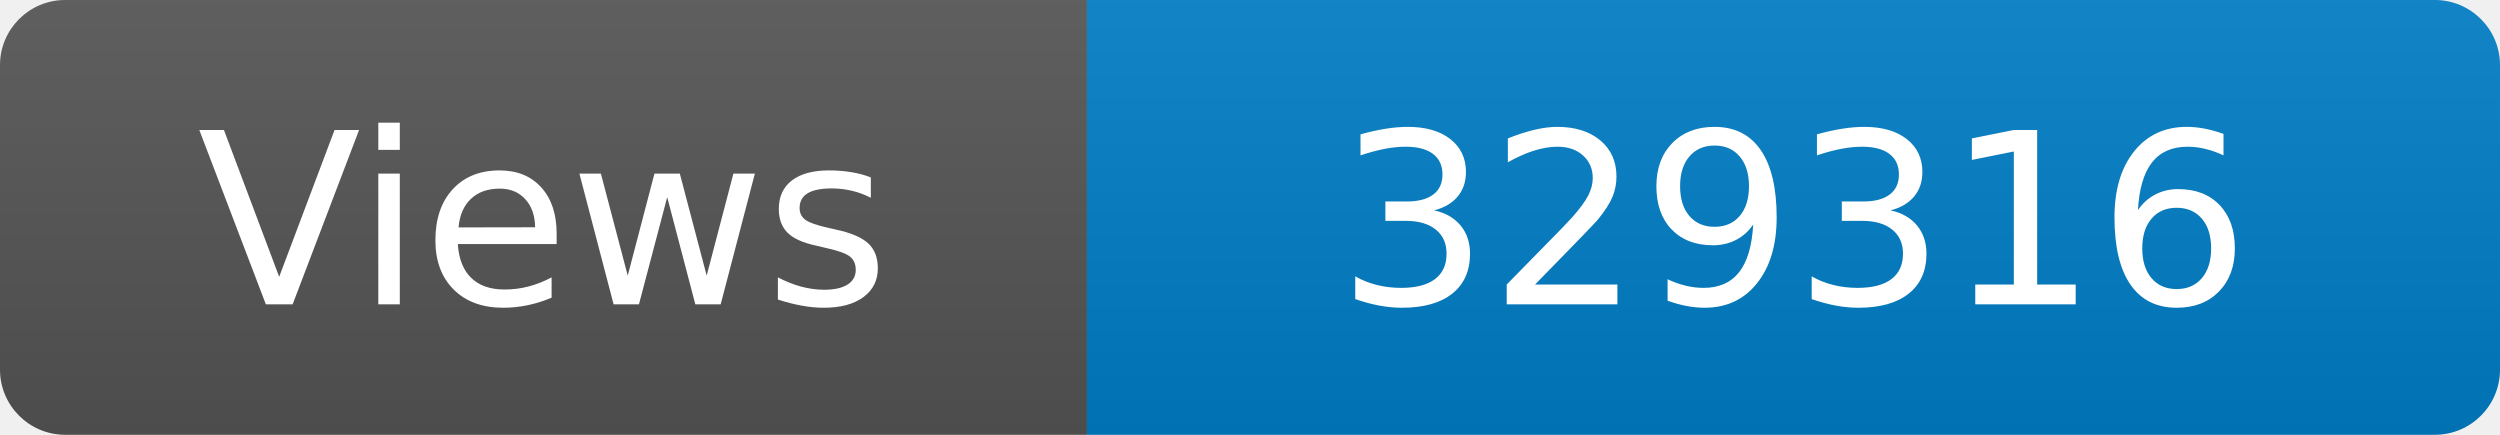
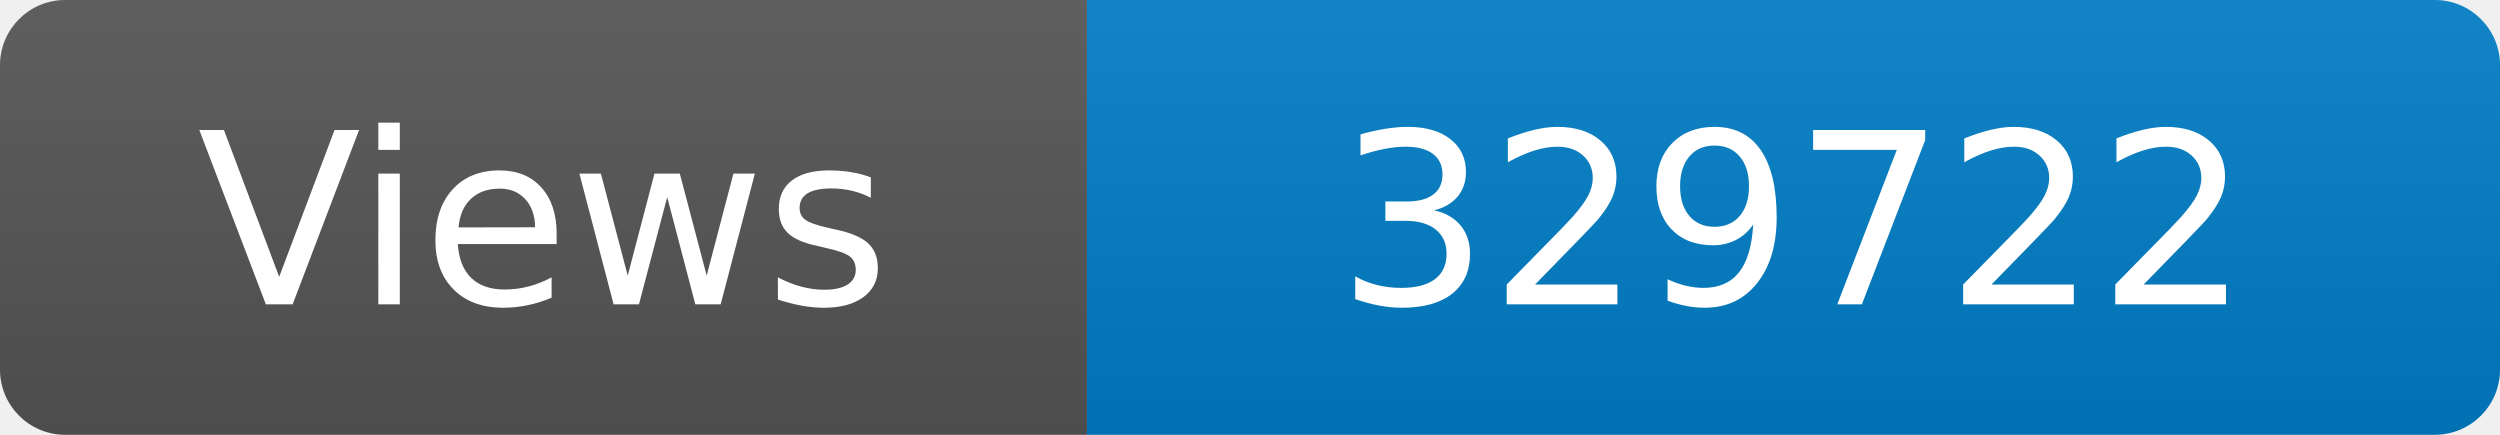
<svg xmlns="http://www.w3.org/2000/svg" width="115" height="20" role="img" aria-label="Maintained?: yes">
  <linearGradient id="s" x2="0" y2="100%">
    <stop offset="0" stop-color="#bbb" stop-opacity=".1" />
    <stop offset="1" stop-opacity=".1" />
  </linearGradient>
  <clipPath id="r">
    <rect width="115" height="20" rx="3" fill="#fff" />
  </clipPath>
  <g clip-path="url(#r)">
    <rect width="50" height="20" fill="#555" />
    <rect x="50" width="160" height="20" fill="#007ec6" />
    <rect width="115" height="20" fill="url(#s)" />
  </g>
  <g fill="#fff" text-anchor="middle" font-family="Verdana,Geneva,DejaVu Sans,sans-serif" font-size="110">
    <text x="250" y="140" transform="scale(.1)" fill="#fff">Views</text>
-     <text x="825" y="140" transform="scale(.1)" fill="#fff">329316</text>
+     <text x="825" y="140" transform="scale(.1)" fill="#fff">329722</text>
  </g>
</svg>
